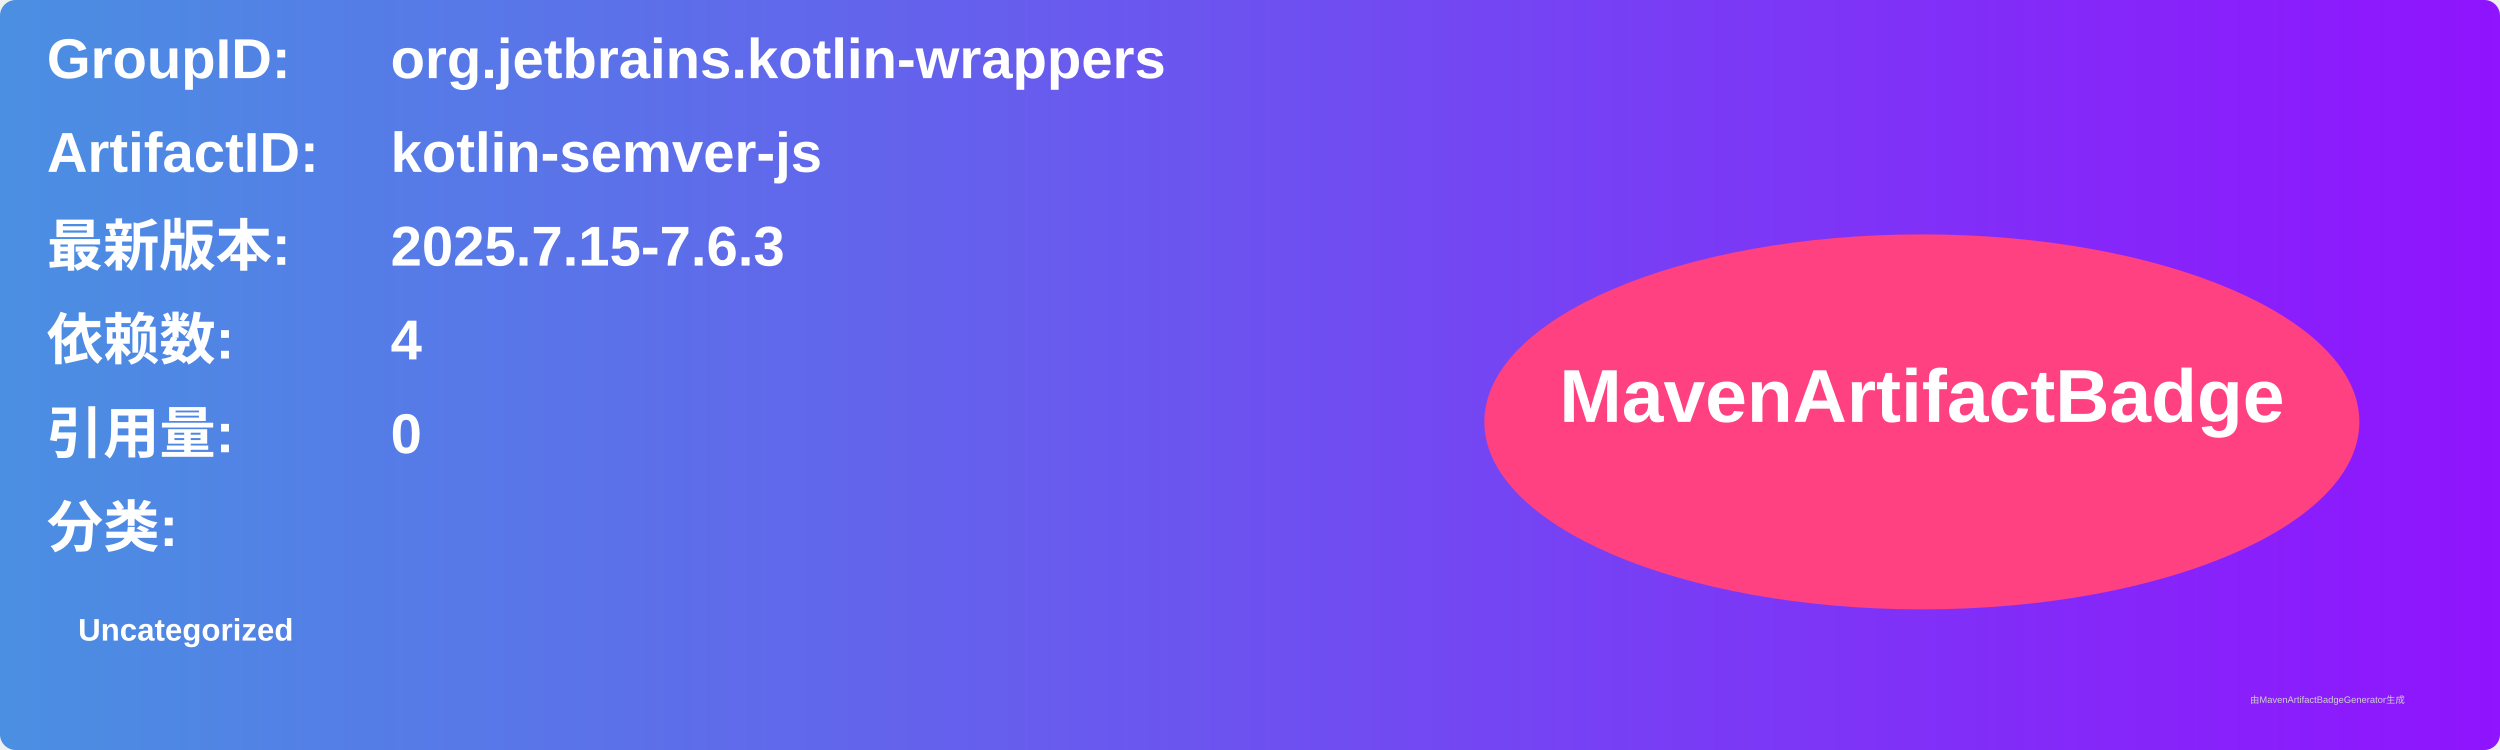
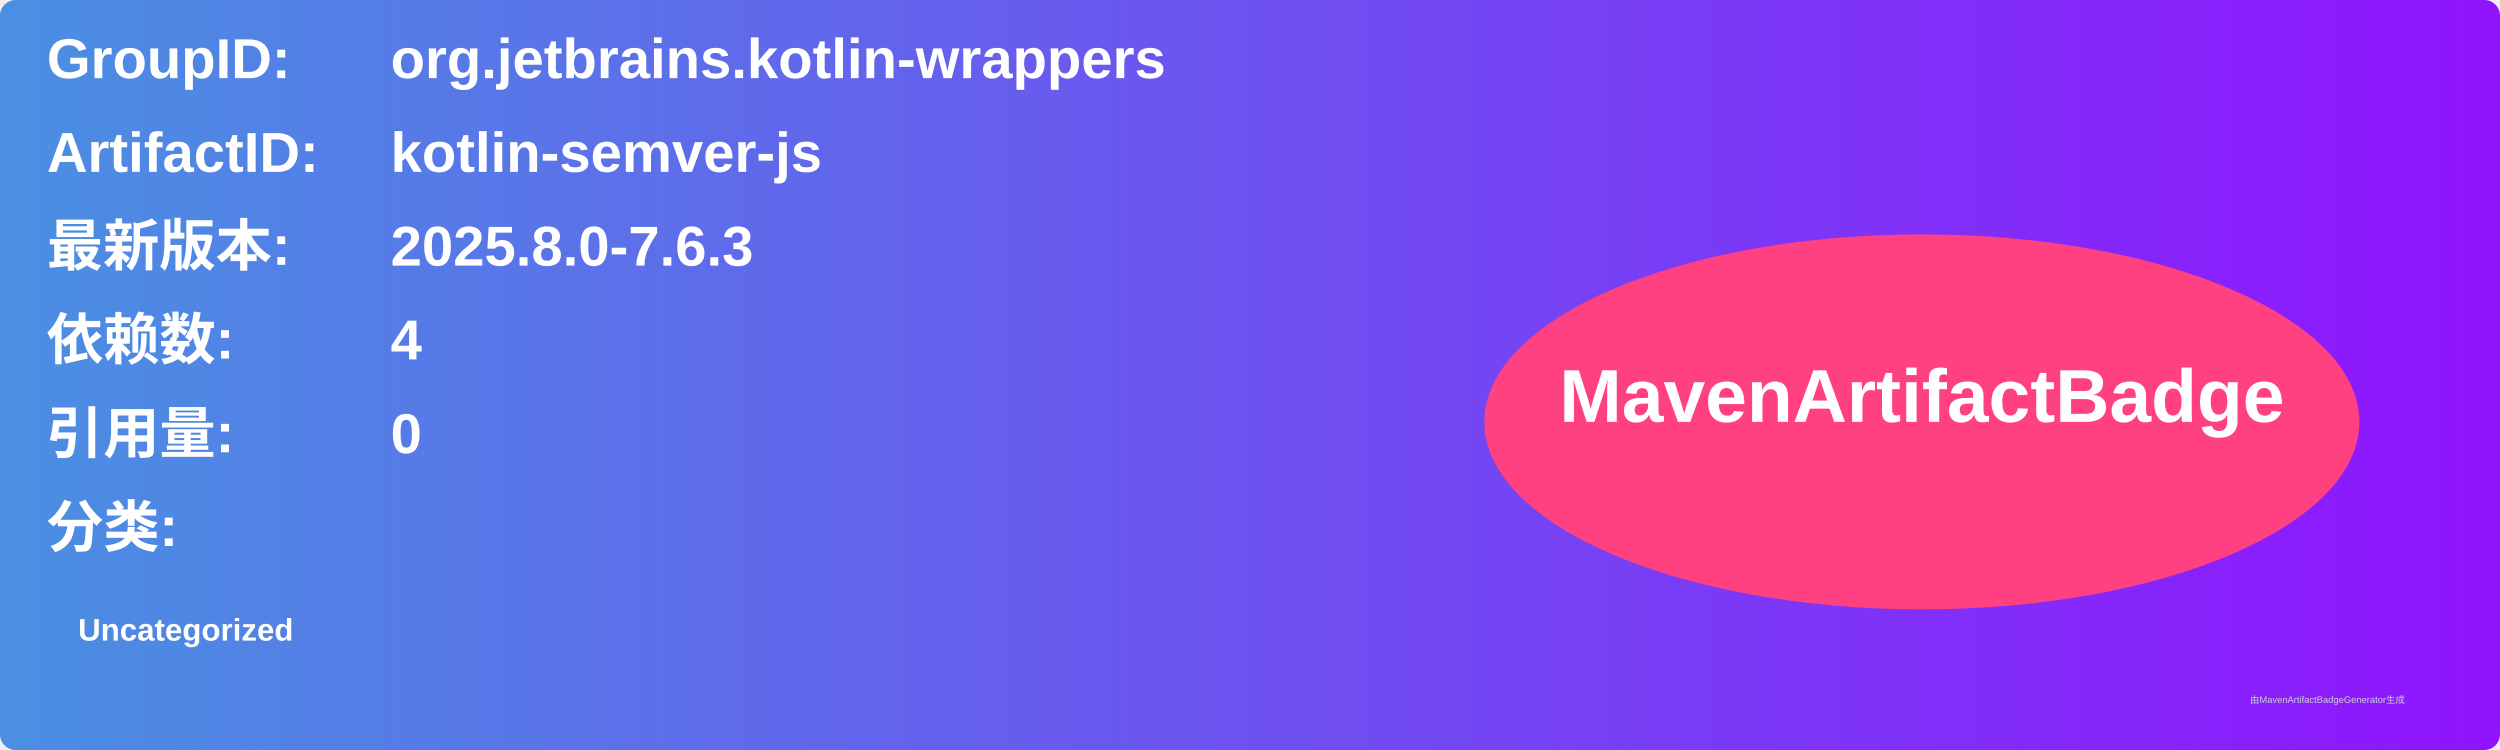
<svg xmlns="http://www.w3.org/2000/svg" width="800" height="240" viewBox="0 0 800 240">
  <linearGradient id="grad" x1="0%" y1="0%" x2="100%" y2="0%">
    <stop offset="0%" stop-color="#4a90e2" />
    <stop offset="100%" stop-color="#9013fe" />
  </linearGradient>
  <rect width="100%" height="100%" rx="5" ry="5" fill="url(#grad)" />
  <g transform="translate(15, 15)">
    <text x="0" y="10" font-family="Arial" font-size="18" fill="white" font-weight="bold" width="260">GroupID:</text>
    <text x="110" y="10" font-family="Arial" font-size="18" fill="white" font-weight="bold" width="460">org.jetbrains.kotlin-wrappers</text>
    <text x="0" y="40" font-family="Arial" font-size="18" fill="white" font-weight="bold" width="260">ArtifactID:</text>
    <text x="110" y="40" font-family="Arial" font-size="18" fill="white" font-weight="bold" width="460">kotlin-semver-js</text>
    <text x="0" y="70" font-family="Arial" font-size="18" fill="white" font-weight="bold">最新版本:</text>
    <text x="110" y="70" font-family="Arial" font-size="18" fill="white" font-weight="bold">
-       <tspan font-weight="bold">2025.7.15-7.6.3</tspan>
+       <tspan font-weight="bold">2025.8.0-7.6.3</tspan>
    </text>
    <text x="0" y="100" font-family="Arial" font-size="18" fill="white" font-weight="bold">依赖数: </text>
    <text x="110" y="100" font-family="Arial" font-size="18" fill="white">
      <tspan font-weight="bold">4</tspan>
    </text>
    <text x="0" y="130" font-family="Arial" font-size="18" fill="white" font-weight="bold">引用量: </text>
    <text x="110" y="130" font-family="Arial" font-size="18" fill="white">
      <tspan font-weight="bold">0</tspan>
    </text>
    <text x="0" y="160" font-family="Arial" font-size="18" fill="white" font-weight="bold">分类:</text>
    <text x="10" y="190" font-family="Arial" font-size="10" fill="white">
      <tspan font-weight="bold">Uncategorized</tspan>
    </text>
    <ellipse cx="600" cy="120" rx="140" ry="60" fill="#ff4081" />
    <text x="600" y="120" text-anchor="middle" font-family="Arial" font-size="24" fill="white" font-weight="bold">MavenArtifactBadge</text>
  </g>
  <text x="720" y="225" font-family="Arial" font-size="3" fill="#d0d0d0">由MavenArtifactBadgeGenerator生成</text>
</svg>
